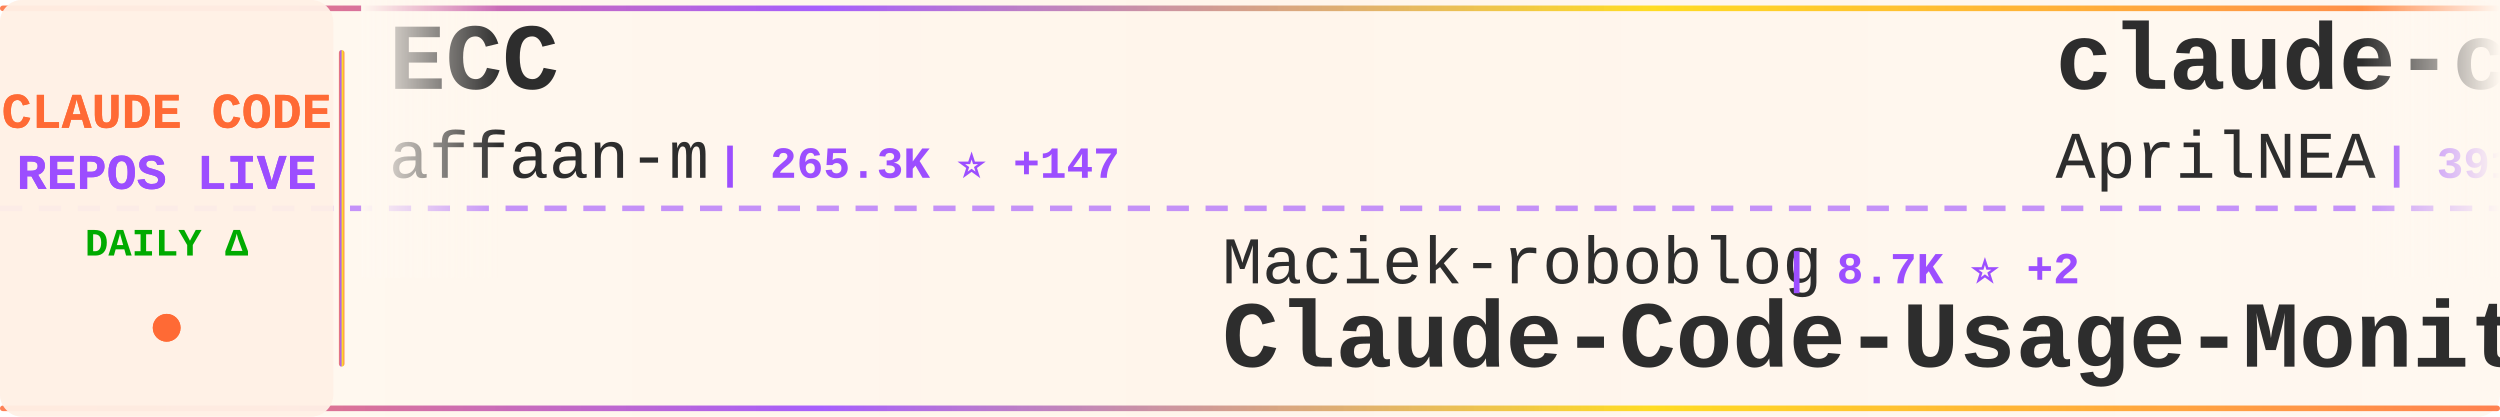
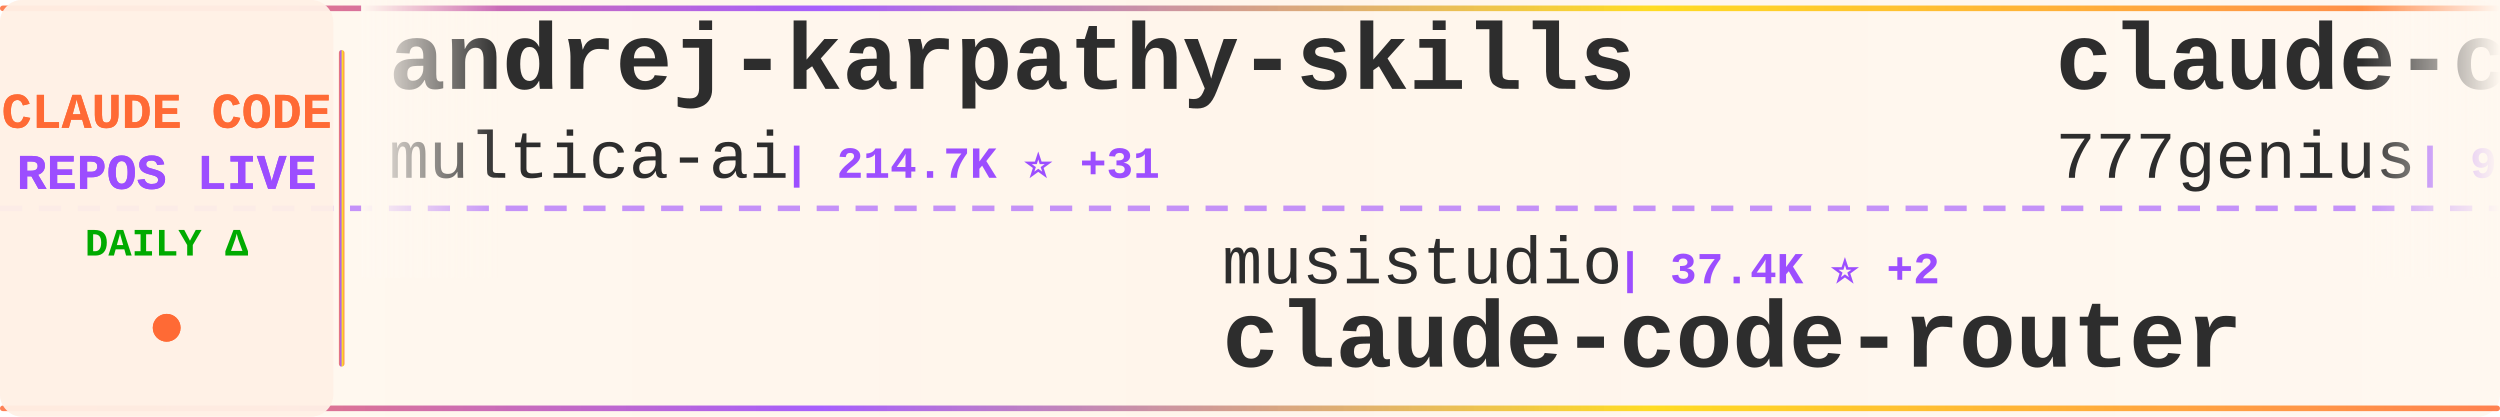
<svg xmlns="http://www.w3.org/2000/svg" width="900" height="150">
  <defs>
    <linearGradient id="tickerBg" x1="0%" y1="0%" x2="100%" y2="0%">
      <stop offset="0%" style="stop-color:#fff8f0;stop-opacity:0.98" />
      <stop offset="50%" style="stop-color:#fff5eb;stop-opacity:1" />
      <stop offset="100%" style="stop-color:#fff8f0;stop-opacity:0.98" />
    </linearGradient>
    <linearGradient id="borderGrad" x1="0%" y1="0%" x2="100%" y2="0%">
      <stop offset="0%" style="stop-color:#FF6B35;stop-opacity:0.85">
        <animate attributeName="stop-opacity" values="0.85;1;0.85" dur="2s" repeatCount="indefinite" />
      </stop>
      <stop offset="33%" style="stop-color:#9C4EFF;stop-opacity:0.9">
        <animate attributeName="stop-opacity" values="0.9;1;0.9" dur="2.2s" repeatCount="indefinite" />
      </stop>
      <stop offset="66%" style="stop-color:#FFD700;stop-opacity:0.85">
        <animate attributeName="stop-opacity" values="0.85;1;0.85" dur="1.8s" repeatCount="indefinite" />
      </stop>
      <stop offset="100%" style="stop-color:#FF6B35;stop-opacity:0.85">
        <animate attributeName="stop-opacity" values="0.85;1;0.85" dur="2s" repeatCount="indefinite" />
      </stop>
    </linearGradient>
    <filter id="textGlow">
      <feGaussianBlur stdDeviation="0.15" result="coloredBlur" />
      <feMerge>
        <feMergeNode in="coloredBlur" />
        <feMergeNode in="SourceGraphic" />
      </feMerge>
    </filter>
    <filter id="metricGlow">
      <feGaussianBlur stdDeviation="0.2" result="coloredBlur" />
      <feMerge>
        <feMergeNode in="coloredBlur" />
        <feMergeNode in="SourceGraphic" />
      </feMerge>
    </filter>
    <linearGradient id="leftFade" x1="0%" y1="0%" x2="100%" y2="0%">
      <stop offset="0%" style="stop-color:#fff8f0;stop-opacity:1" />
      <stop offset="100%" style="stop-color:#fff8f0;stop-opacity:0" />
    </linearGradient>
    <linearGradient id="rightFade" x1="0%" y1="0%" x2="100%" y2="0%">
      <stop offset="0%" style="stop-color:#fff8f0;stop-opacity:0" />
      <stop offset="100%" style="stop-color:#fff8f0;stop-opacity:1" />
    </linearGradient>
  </defs>
  <rect width="900" height="150" fill="url(#tickerBg)" rx="8" />
  <rect x="0" y="2" width="900" height="2" fill="url(#borderGrad)" rx="1" />
  <rect x="0" y="146" width="900" height="2" fill="url(#borderGrad)" rx="1" />
  <line x1="0" y1="75" x2="900" y2="75" stroke="#9C4EFF" stroke-width="2" stroke-dasharray="8 6" opacity="0.6" />
  <rect x="0" y="0" width="120" height="150" fill="#fff0e6" opacity="0.95" rx="8" />
  <text x="60" y="46" font-family="'Courier New', monospace" font-size="18" font-weight="bold" fill="#FF6B35" text-anchor="middle" filter="url(#textGlow)">
    CLAUDE CODE
  </text>
  <text x="60" y="68" font-family="'Courier New', monospace" font-size="18" font-weight="bold" fill="#9C4EFF" text-anchor="middle" filter="url(#textGlow)">
    REPOS LIVE
  </text>
  <text x="60" y="92" font-family="'Courier New', monospace" font-size="14" font-weight="bold" fill="#00aa00" text-anchor="middle">
    DAILY Δ
  </text>
  <circle cx="60" cy="118" r="5" fill="#FF6B35" filter="url(#metricGlow)">
    <animate attributeName="r" values="4;6;4" dur="1.5s" repeatCount="indefinite" />
    <animate attributeName="opacity" values="0.6;1;0.6" dur="1.5s" repeatCount="indefinite" />
  </circle>
  <rect x="122" y="18" width="2" height="114" fill="url(#borderGrad)" rx="1" />
  <clipPath id="tickerClip">
    <rect x="130" y="0" width="770" height="150" />
  </clipPath>
  <g clip-path="url(#tickerClip)">
    <g id="tickerItems">
      <animateTransform attributeName="transform" attributeType="XML" type="translate" from="0 0" to="-3000 0" dur="54s" repeatCount="indefinite" />
      <g transform="translate(0, 0)">
-         <text x="140" y="32" font-family="'Courier New', monospace" font-size="34" font-weight="bold" fill="#2d2d2d">ECC</text>
-         <text x="140" y="64" font-family="'Courier New', monospace" font-size="24" font-weight="normal" fill="#2d2d2d" opacity="1.0">affaan-m</text>
-         <text x="258" y="64" font-family="'Courier New', monospace" font-size="16" font-weight="bold" fill="#9C4EFF"> | 265.3K ⭐ +147</text>
+         <text x="140" y="32" font-family="'Courier New', monospace" font-size="34" font-weight="bold" fill="#2d2d2d">andrej-karpathy-skills</text>
+         <text x="140" y="64" font-family="'Courier New', monospace" font-size="24" font-weight="normal" fill="#2d2d2d" opacity="1.0">multica-ai</text>
+         <text x="282" y="64" font-family="'Courier New', monospace" font-size="16" font-weight="bold" fill="#9C4EFF"> | 214.7K ⭐ +31</text>
      </g>
      <g transform="translate(300, 0)">
-         <text x="140" y="102" font-family="'Courier New', monospace" font-size="24" font-weight="normal" fill="#2d2d2d" opacity="1.0">Maciek-roboblog</text>
-         <text x="342" y="102" font-family="'Courier New', monospace" font-size="16" font-weight="bold" fill="#9C4EFF"> | 8.7K ⭐ +2</text>
-         <text x="140" y="132" font-family="'Courier New', monospace" font-size="34" font-weight="bold" fill="#2d2d2d">Claude-Code-Usage-Monito...</text>
+         <text x="140" y="102" font-family="'Courier New', monospace" font-size="24" font-weight="normal" fill="#2d2d2d" opacity="1.0">musistudio</text>
+         <text x="282" y="102" font-family="'Courier New', monospace" font-size="16" font-weight="bold" fill="#9C4EFF"> | 37.4K ⭐ +2</text>
+         <text x="140" y="132" font-family="'Courier New', monospace" font-size="34" font-weight="bold" fill="#2d2d2d">claude-code-router</text>
      </g>
      <g transform="translate(600, 0)">
-         <text x="140" y="32" font-family="'Courier New', monospace" font-size="34" font-weight="bold" fill="#2d2d2d">claude-code-source</text>
-         <text x="140" y="64" font-family="'Courier New', monospace" font-size="24" font-weight="normal" fill="#2d2d2d" opacity="1.0">AprilNEA</text>
-         <text x="258" y="64" font-family="'Courier New', monospace" font-size="16" font-weight="bold" fill="#9C4EFF"> | 391 ⭐</text>
-       </g>
-       <g transform="translate(900, 0)">
-         <text x="140" y="102" font-family="'Courier New', monospace" font-size="24" font-weight="normal" fill="#2d2d2d" opacity="1.0">JrCx7scC</text>
-         <text x="258" y="102" font-family="'Courier New', monospace" font-size="16" font-weight="bold" fill="#9C4EFF"> | 376 ⭐</text>
-         <text x="140" y="132" font-family="'Courier New', monospace" font-size="34" font-weight="bold" fill="#2d2d2d">claude-code-source</text>
-       </g>
-       <g transform="translate(1200, 0)">
-         <text x="140" y="32" font-family="'Courier New', monospace" font-size="34" font-weight="bold" fill="#2d2d2d">claude-code-router</text>
-         <text x="140" y="64" font-family="'Courier New', monospace" font-size="24" font-weight="normal" fill="#2d2d2d" opacity="1.0">musistudio</text>
-         <text x="282" y="64" font-family="'Courier New', monospace" font-size="16" font-weight="bold" fill="#9C4EFF"> | 37.4K ⭐ +6</text>
-       </g>
-       <g transform="translate(1500, 0)">
-         <text x="140" y="102" font-family="'Courier New', monospace" font-size="24" font-weight="normal" fill="#2d2d2d" opacity="1.0">huangjia2019</text>
-         <text x="306" y="102" font-family="'Courier New', monospace" font-size="16" font-weight="bold" fill="#9C4EFF"> | 1.1K ⭐</text>
-         <text x="140" y="132" font-family="'Courier New', monospace" font-size="34" font-weight="bold" fill="#2d2d2d">claude-code-engineering</text>
-       </g>
-       <g transform="translate(1800, 0)">
        <text x="140" y="32" font-family="'Courier New', monospace" font-size="34" font-weight="bold" fill="#2d2d2d">claude-code-source-code</text>
        <text x="140" y="64" font-family="'Courier New', monospace" font-size="24" font-weight="normal" fill="#2d2d2d" opacity="1.0">777genius</text>
        <text x="270" y="64" font-family="'Courier New', monospace" font-size="16" font-weight="bold" fill="#9C4EFF"> | 932 ⭐</text>
      </g>
+       <g transform="translate(900, 0)">
+         <text x="140" y="102" font-family="'Courier New', monospace" font-size="24" font-weight="normal" fill="#2d2d2d" opacity="1.0">diet103</text>
+         <text x="246" y="102" font-family="'Courier New', monospace" font-size="16" font-weight="bold" fill="#9C4EFF"> | 10.0K ⭐</text>
+         <text x="140" y="132" font-family="'Courier New', monospace" font-size="34" font-weight="bold" fill="#2d2d2d">claude-code-infrastructu...</text>
+       </g>
+       <g transform="translate(1200, 0)">
+         <text x="140" y="32" font-family="'Courier New', monospace" font-size="34" font-weight="bold" fill="#2d2d2d">edmunds-claude-code</text>
+         <text x="140" y="64" font-family="'Courier New', monospace" font-size="24" font-weight="normal" fill="#2d2d2d" opacity="1.0">edmund-io</text>
+         <text x="270" y="64" font-family="'Courier New', monospace" font-size="16" font-weight="bold" fill="#9C4EFF"> | 1.5K ⭐</text>
+       </g>
+       <g transform="translate(1500, 0)">
+         <text x="140" y="102" font-family="'Courier New', monospace" font-size="24" font-weight="normal" fill="#2d2d2d" opacity="1.0">rohitg00</text>
+         <text x="258" y="102" font-family="'Courier New', monospace" font-size="16" font-weight="bold" fill="#9C4EFF"> | 2.6K ⭐ +2</text>
+         <text x="140" y="132" font-family="'Courier New', monospace" font-size="34" font-weight="bold" fill="#2d2d2d">awesome-claude-code-tool...</text>
+       </g>
+       <g transform="translate(1800, 0)">
+         <text x="140" y="32" font-family="'Courier New', monospace" font-size="34" font-weight="bold" fill="#2d2d2d">claude-code-analysis</text>
+         <text x="140" y="64" font-family="'Courier New', monospace" font-size="24" font-weight="normal" fill="#2d2d2d" opacity="1.0">liuup</text>
+         <text x="222" y="64" font-family="'Courier New', monospace" font-size="16" font-weight="bold" fill="#9C4EFF"> | 3.9K ⭐ +1</text>
+       </g>
      <g transform="translate(2100, 0)">
-         <text x="140" y="102" font-family="'Courier New', monospace" font-size="24" font-weight="normal" fill="#2d2d2d" opacity="1.0">OneRedOak</text>
-         <text x="270" y="102" font-family="'Courier New', monospace" font-size="16" font-weight="bold" fill="#9C4EFF"> | 3.9K ⭐</text>
-         <text x="140" y="132" font-family="'Courier New', monospace" font-size="34" font-weight="bold" fill="#2d2d2d">claude-code-workflows</text>
+         <text x="140" y="102" font-family="'Courier New', monospace" font-size="24" font-weight="normal" fill="#2d2d2d" opacity="1.0">ccplugins</text>
+         <text x="270" y="102" font-family="'Courier New', monospace" font-size="16" font-weight="bold" fill="#9C4EFF"> | 952 ⭐ +1</text>
+         <text x="140" y="132" font-family="'Courier New', monospace" font-size="34" font-weight="bold" fill="#2d2d2d">awesome-claude-code-plug...</text>
      </g>
      <g transform="translate(2400, 0)">
-         <text x="140" y="32" font-family="'Courier New', monospace" font-size="34" font-weight="bold" fill="#2d2d2d">claude-code-book</text>
-         <text x="140" y="64" font-family="'Courier New', monospace" font-size="24" font-weight="normal" fill="#2d2d2d" opacity="1.0">lintsinghua</text>
-         <text x="294" y="64" font-family="'Courier New', monospace" font-size="16" font-weight="bold" fill="#9C4EFF"> | 4.3K ⭐ +1</text>
+         <text x="140" y="32" font-family="'Courier New', monospace" font-size="34" font-weight="bold" fill="#2d2d2d">claude-code-harness</text>
+         <text x="140" y="64" font-family="'Courier New', monospace" font-size="24" font-weight="normal" fill="#2d2d2d" opacity="1.0">Chachamaru127</text>
+         <text x="318" y="64" font-family="'Courier New', monospace" font-size="16" font-weight="bold" fill="#9C4EFF"> | 3.1K ⭐ +2</text>
      </g>
      <g transform="translate(2700, 0)">
-         <text x="140" y="102" font-family="'Courier New', monospace" font-size="24" font-weight="normal" fill="#2d2d2d" opacity="1.0">ghuntley</text>
-         <text x="258" y="102" font-family="'Courier New', monospace" font-size="16" font-weight="bold" fill="#9C4EFF"> | 992 ⭐</text>
-         <text x="140" y="132" font-family="'Courier New', monospace" font-size="34" font-weight="bold" fill="#2d2d2d">claude-code-source-code-...</text>
+         <text x="140" y="102" font-family="'Courier New', monospace" font-size="24" font-weight="normal" fill="#2d2d2d" opacity="1.0">frankbria</text>
+         <text x="270" y="102" font-family="'Courier New', monospace" font-size="16" font-weight="bold" fill="#9C4EFF"> | 9.6K ⭐ -2</text>
+         <text x="140" y="132" font-family="'Courier New', monospace" font-size="34" font-weight="bold" fill="#2d2d2d">ralph-claude-code</text>
      </g>
      <g transform="translate(3000, 0)">
-         <text x="140" y="32" font-family="'Courier New', monospace" font-size="34" font-weight="bold" fill="#2d2d2d">ECC</text>
-         <text x="140" y="64" font-family="'Courier New', monospace" font-size="24" font-weight="normal" fill="#2d2d2d" opacity="1.0">affaan-m</text>
-         <text x="258" y="64" font-family="'Courier New', monospace" font-size="16" font-weight="bold" fill="#9C4EFF"> | 265.3K ⭐ +147</text>
+         <text x="140" y="32" font-family="'Courier New', monospace" font-size="34" font-weight="bold" fill="#2d2d2d">andrej-karpathy-skills</text>
+         <text x="140" y="64" font-family="'Courier New', monospace" font-size="24" font-weight="normal" fill="#2d2d2d" opacity="1.0">multica-ai</text>
+         <text x="282" y="64" font-family="'Courier New', monospace" font-size="16" font-weight="bold" fill="#9C4EFF"> | 214.7K ⭐ +31</text>
      </g>
      <g transform="translate(3300, 0)">
-         <text x="140" y="102" font-family="'Courier New', monospace" font-size="24" font-weight="normal" fill="#2d2d2d" opacity="1.0">Maciek-roboblog</text>
-         <text x="342" y="102" font-family="'Courier New', monospace" font-size="16" font-weight="bold" fill="#9C4EFF"> | 8.7K ⭐ +2</text>
-         <text x="140" y="132" font-family="'Courier New', monospace" font-size="34" font-weight="bold" fill="#2d2d2d">Claude-Code-Usage-Monito...</text>
+         <text x="140" y="102" font-family="'Courier New', monospace" font-size="24" font-weight="normal" fill="#2d2d2d" opacity="1.0">musistudio</text>
+         <text x="282" y="102" font-family="'Courier New', monospace" font-size="16" font-weight="bold" fill="#9C4EFF"> | 37.4K ⭐ +2</text>
+         <text x="140" y="132" font-family="'Courier New', monospace" font-size="34" font-weight="bold" fill="#2d2d2d">claude-code-router</text>
      </g>
      <g transform="translate(3600, 0)">
-         <text x="140" y="32" font-family="'Courier New', monospace" font-size="34" font-weight="bold" fill="#2d2d2d">claude-code-source</text>
-         <text x="140" y="64" font-family="'Courier New', monospace" font-size="24" font-weight="normal" fill="#2d2d2d" opacity="1.0">AprilNEA</text>
-         <text x="258" y="64" font-family="'Courier New', monospace" font-size="16" font-weight="bold" fill="#9C4EFF"> | 391 ⭐</text>
+         <text x="140" y="32" font-family="'Courier New', monospace" font-size="34" font-weight="bold" fill="#2d2d2d">claude-code-source-code</text>
+         <text x="140" y="64" font-family="'Courier New', monospace" font-size="24" font-weight="normal" fill="#2d2d2d" opacity="1.0">777genius</text>
+         <text x="270" y="64" font-family="'Courier New', monospace" font-size="16" font-weight="bold" fill="#9C4EFF"> | 932 ⭐</text>
      </g>
      <g transform="translate(3900, 0)">
-         <text x="140" y="102" font-family="'Courier New', monospace" font-size="24" font-weight="normal" fill="#2d2d2d" opacity="1.0">JrCx7scC</text>
-         <text x="258" y="102" font-family="'Courier New', monospace" font-size="16" font-weight="bold" fill="#9C4EFF"> | 376 ⭐</text>
-         <text x="140" y="132" font-family="'Courier New', monospace" font-size="34" font-weight="bold" fill="#2d2d2d">claude-code-source</text>
+         <text x="140" y="102" font-family="'Courier New', monospace" font-size="24" font-weight="normal" fill="#2d2d2d" opacity="1.0">diet103</text>
+         <text x="246" y="102" font-family="'Courier New', monospace" font-size="16" font-weight="bold" fill="#9C4EFF"> | 10.0K ⭐</text>
+         <text x="140" y="132" font-family="'Courier New', monospace" font-size="34" font-weight="bold" fill="#2d2d2d">claude-code-infrastructu...</text>
      </g>
    </g>
  </g>
  <rect x="130" y="0" width="50" height="100" fill="url(#leftFade)" />
  <rect x="850" y="0" width="50" height="100" fill="url(#rightFade)" />
</svg>
